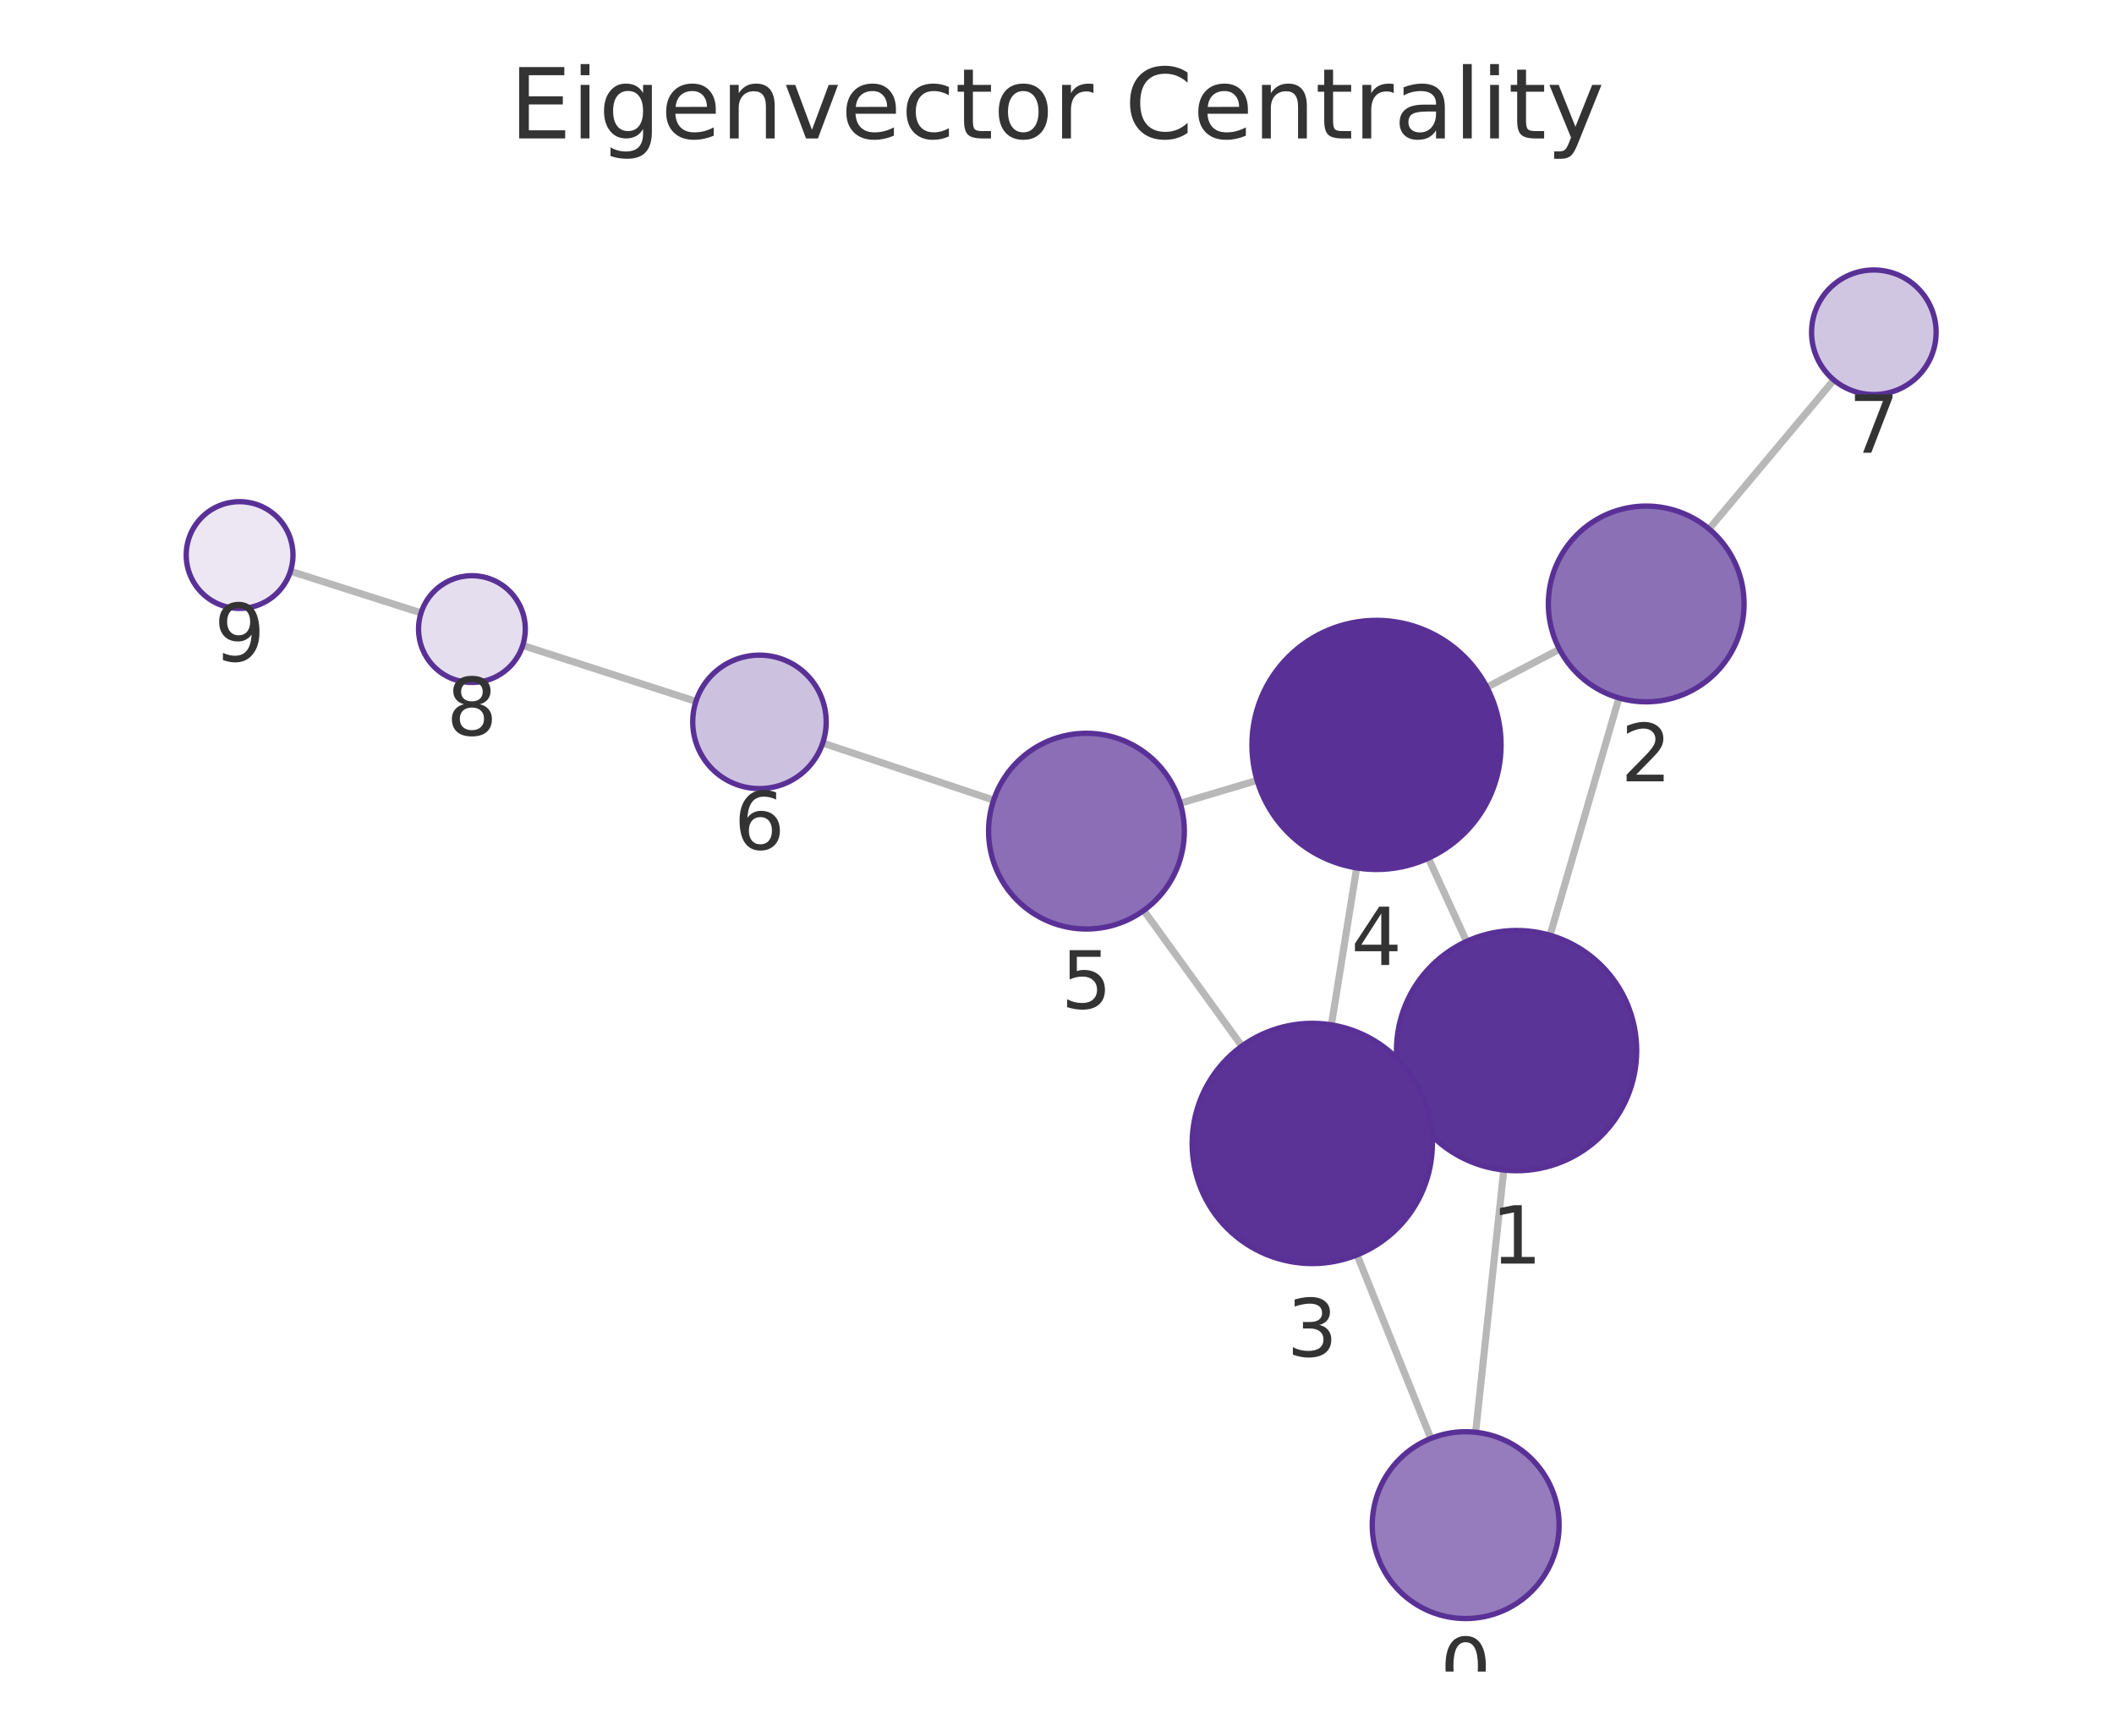
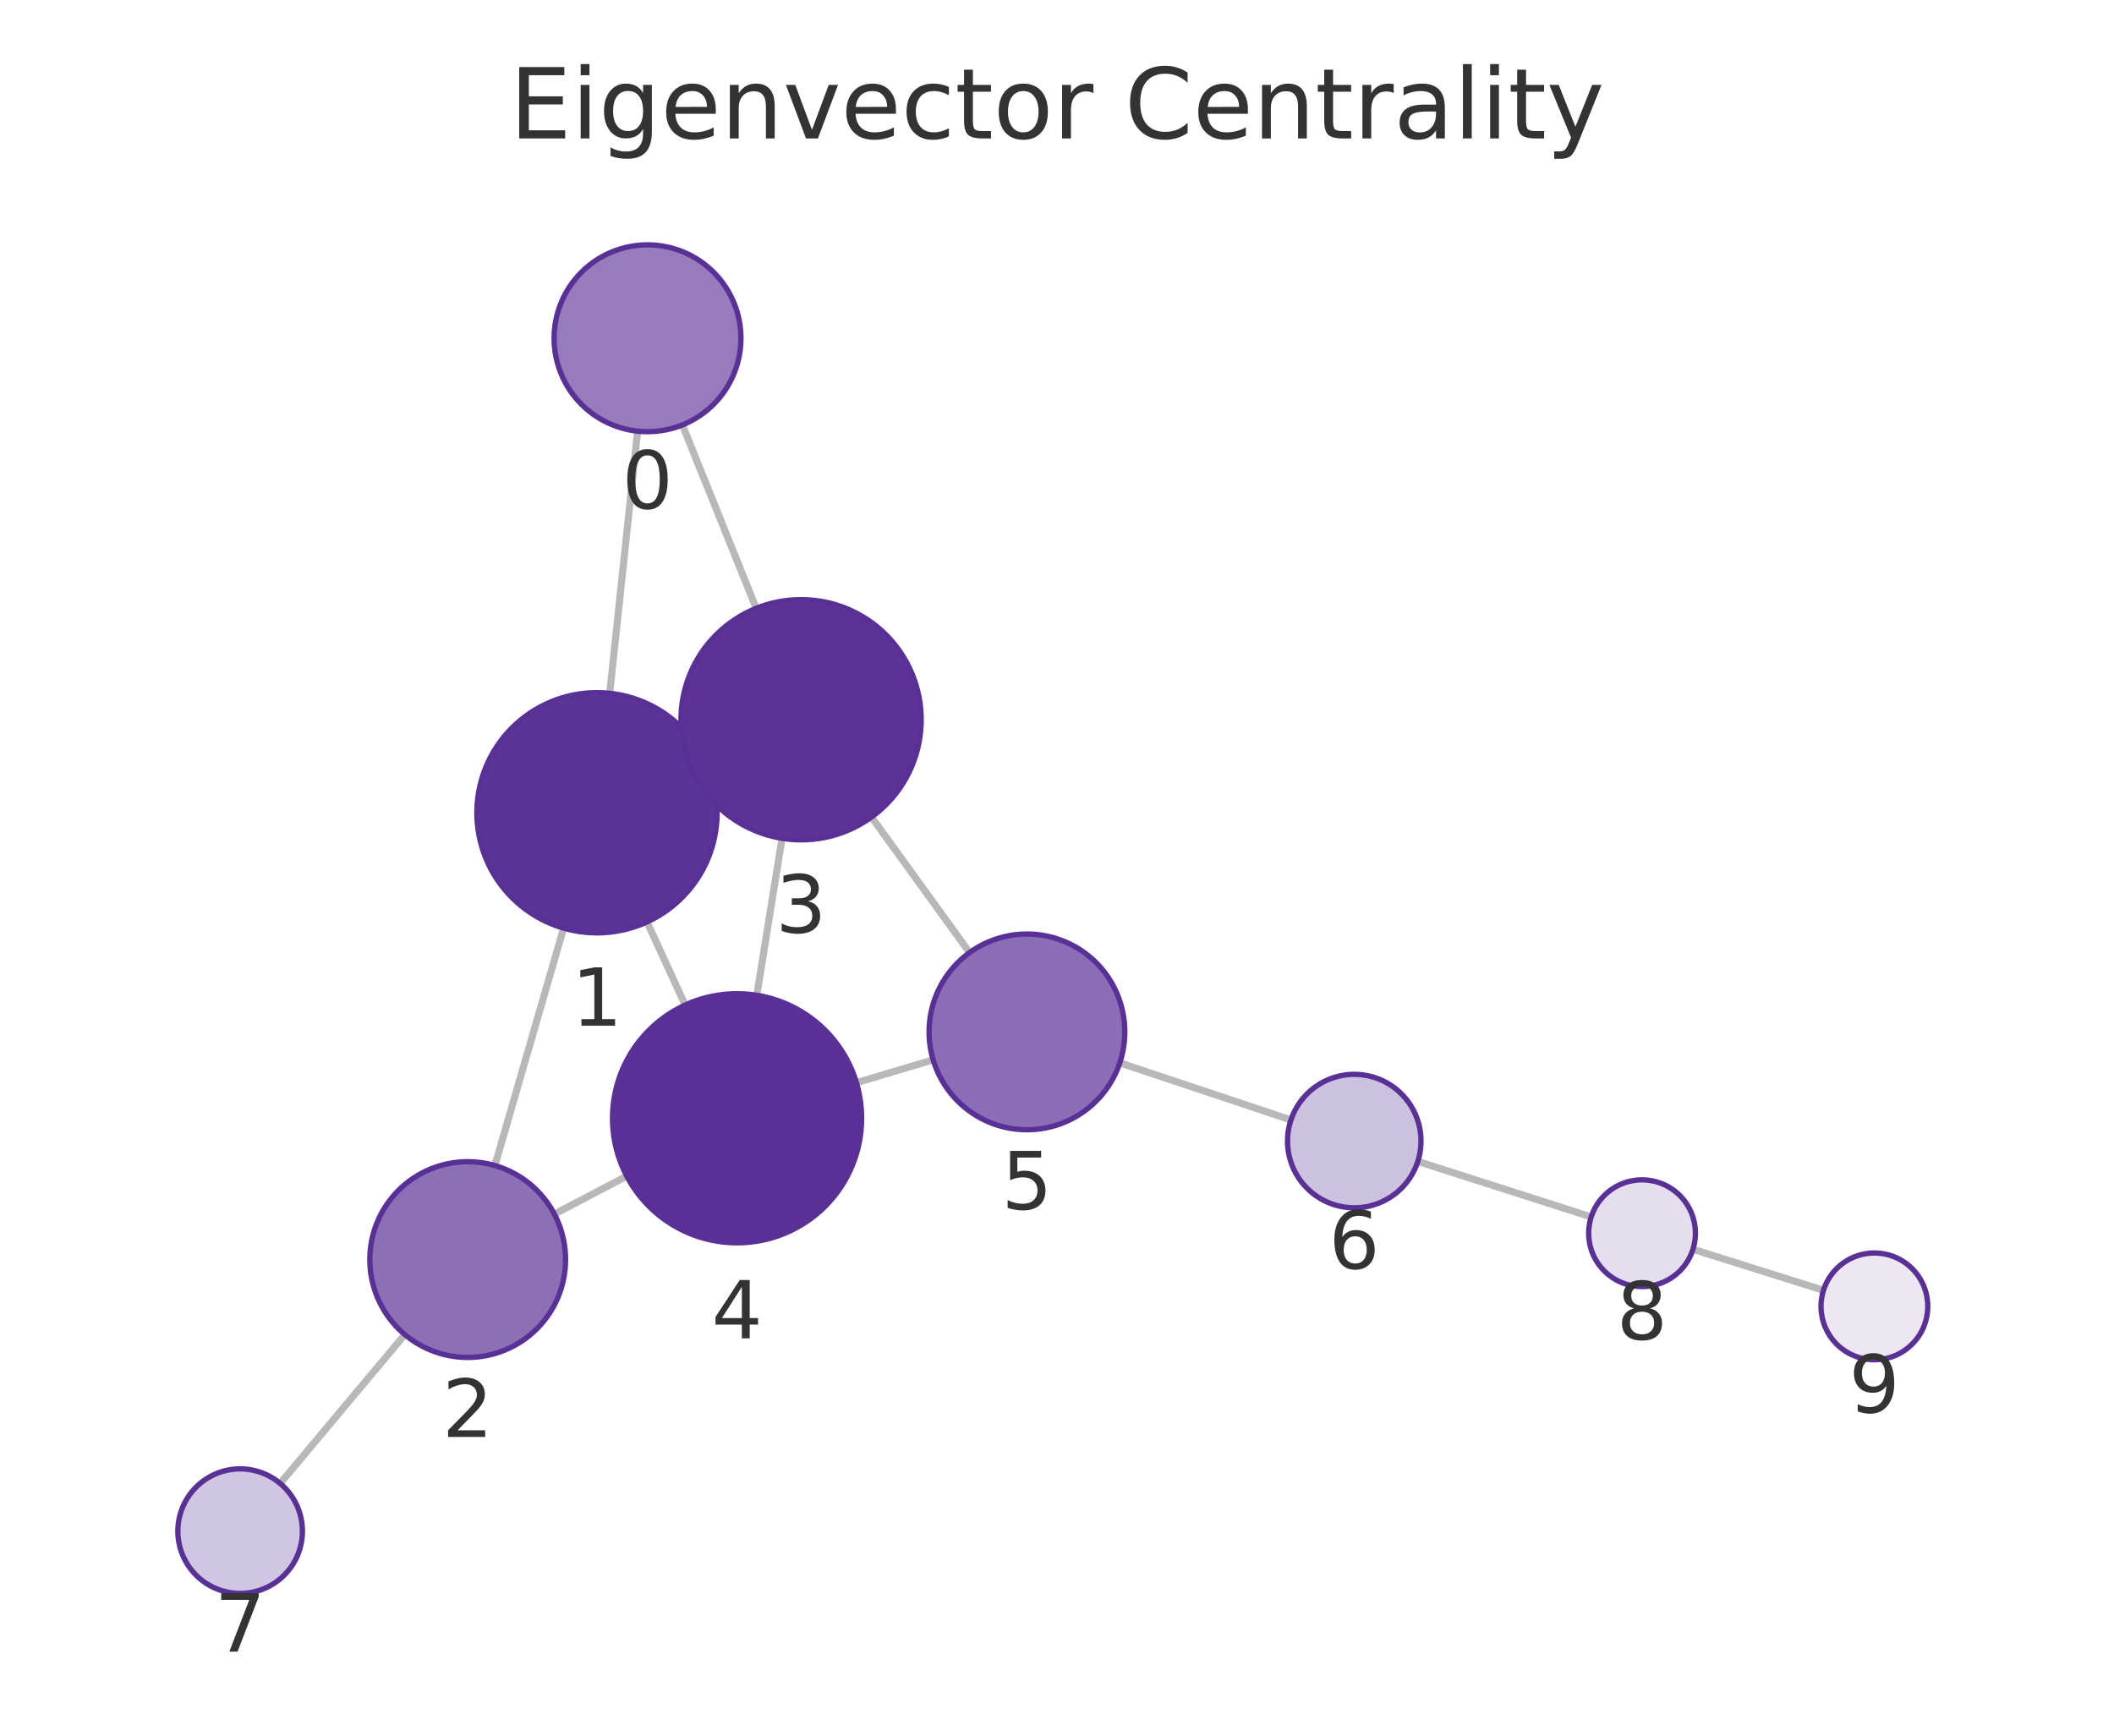
<svg xmlns="http://www.w3.org/2000/svg" xmlns:xlink="http://www.w3.org/1999/xlink" width="237.6pt" height="195.078pt" viewBox="0 0 237.6 195.078" version="1.1">
  <defs>
    <style type="text/css">*{stroke-linejoin: round; stroke-linecap: butt}</style>
  </defs>
  <g id="figure_1">
    <g id="patch_1">
      <path d="M 0 195.078  L 237.6 195.078  L 237.6 0  L 0 0  L 0 195.078  z " style="fill: none" />
    </g>
    <g id="axes_1">
      <g id="patch_2">
        <path d="M 7.2 187.878  L 230.4 187.878  L 230.4 21.558  L 7.2 21.558  L 7.2 187.878  z " style="fill: none" />
      </g>
      <g id="EdgeCollection_1">
-         <path d="M 165.852 160.976  L 169.013 131.505  " clip-path="url(#p2583785cfa)" style="fill: #b8b8b8; stroke: #b8b8b8; stroke-width: 0.8" />
-         <path d="M 160.816 161.674  L 152.524 141.044  " clip-path="url(#p2583785cfa)" style="fill: #b8b8b8; stroke: #b8b8b8; stroke-width: 0.8" />
-         <path d="M 174.216 105.117  L 181.957 78.445  " clip-path="url(#p2583785cfa)" style="fill: #b8b8b8; stroke: #b8b8b8; stroke-width: 0.8" />
-         <path d="M 158.162 123.667  L 159.78 122.932  " clip-path="url(#p2583785cfa)" style="fill: #b8b8b8; stroke: #b8b8b8; stroke-width: 0.8" />
-         <path d="M 164.829 105.809  L 160.542 96.451  " clip-path="url(#p2583785cfa)" style="fill: #b8b8b8; stroke: #b8b8b8; stroke-width: 0.8" />
-         <path d="M 175.275 72.976  L 167.117 77.239  " clip-path="url(#p2583785cfa)" style="fill: #b8b8b8; stroke: #b8b8b8; stroke-width: 0.8" />
-         <path d="M 192.088 59.45  L 206.114 42.71  " clip-path="url(#p2583785cfa)" style="fill: #b8b8b8; stroke: #b8b8b8; stroke-width: 0.8" />
-         <path d="M 149.638 115.19  L 152.482 97.546  " clip-path="url(#p2583785cfa)" style="fill: #b8b8b8; stroke: #b8b8b8; stroke-width: 0.8" />
-         <path d="M 139.58 117.578  L 128.555 102.33  " clip-path="url(#p2583785cfa)" style="fill: #b8b8b8; stroke: #b8b8b8; stroke-width: 0.8" />
-         <path d="M 141.29 87.714  L 132.654 90.281  " clip-path="url(#p2583785cfa)" style="fill: #b8b8b8; stroke: #b8b8b8; stroke-width: 0.8" />
-         <path d="M 111.677 89.929  L 92.471 83.511  " clip-path="url(#p2583785cfa)" style="fill: #b8b8b8; stroke: #b8b8b8; stroke-width: 0.8" />
-         <path d="M 78.22 78.831  L 58.751 72.547  " clip-path="url(#p2583785cfa)" style="fill: #b8b8b8; stroke: #b8b8b8; stroke-width: 0.8" />
-         <path d="M 47.324 68.882  L 32.647 64.205  " clip-path="url(#p2583785cfa)" style="fill: #b8b8b8; stroke: #b8b8b8; stroke-width: 0.8" />
+         <path d="M 71.664 48.461  L 68.527 77.924  " clip-path="url(#p76eb616e1c)" style="fill: #b8b8b8; stroke: #b8b8b8; stroke-width: 0.8" />
+         <path d="M 76.697 47.76  L 84.994 68.371  " clip-path="url(#p76eb616e1c)" style="fill: #b8b8b8; stroke: #b8b8b8; stroke-width: 0.8" />
+         <path d="M 63.345 104.316  L 55.623 131.001  " clip-path="url(#p76eb616e1c)" style="fill: #b8b8b8; stroke: #b8b8b8; stroke-width: 0.8" />
+         <path d="M 79.382 85.75  L 77.751 86.493  " clip-path="url(#p76eb616e1c)" style="fill: #b8b8b8; stroke: #b8b8b8; stroke-width: 0.8" />
+         <path d="M 72.724 103.62  L 77.006 112.961  " clip-path="url(#p76eb616e1c)" style="fill: #b8b8b8; stroke: #b8b8b8; stroke-width: 0.8" />
+         <path d="M 62.306 136.458  L 70.443 132.19  " clip-path="url(#p76eb616e1c)" style="fill: #b8b8b8; stroke: #b8b8b8; stroke-width: 0.8" />
+         <path d="M 45.501 150  L 31.486 166.727  " clip-path="url(#p76eb616e1c)" style="fill: #b8b8b8; stroke: #b8b8b8; stroke-width: 0.8" />
+         <path d="M 87.895 94.224  L 85.061 111.864  " clip-path="url(#p76eb616e1c)" style="fill: #b8b8b8; stroke: #b8b8b8; stroke-width: 0.8" />
+         <path d="M 97.949 91.832  L 108.973 107.067  " clip-path="url(#p76eb616e1c)" style="fill: #b8b8b8; stroke: #b8b8b8; stroke-width: 0.8" />
+         <path d="M 96.258 121.689  L 104.879 119.12  " clip-path="url(#p76eb616e1c)" style="fill: #b8b8b8; stroke: #b8b8b8; stroke-width: 0.8" />
+         <path d="M 125.856 119.46  L 145.095 125.877  " clip-path="url(#p76eb616e1c)" style="fill: #b8b8b8; stroke: #b8b8b8; stroke-width: 0.8" />
+         <path d="M 159.353 130.537  L 178.842 136.778  " clip-path="url(#p76eb616e1c)" style="fill: #b8b8b8; stroke: #b8b8b8; stroke-width: 0.8" />
+         <path d="M 190.279 140.41  L 204.947 145.027  " clip-path="url(#p76eb616e1c)" style="fill: #b8b8b8; stroke: #b8b8b8; stroke-width: 0.8" />
      </g>
      <g id="VertexCollection_1">
-         <path d="M 164.732 181.916  C 167.517 181.916 170.188 180.81 172.157 178.841  C 174.126 176.872 175.232 174.201 175.232 171.416  C 175.232 168.631 174.126 165.96 172.157 163.991  C 170.188 162.022 167.517 160.916 164.732 160.916  C 161.948 160.916 159.277 162.022 157.308 163.991  C 155.339 165.96 154.232 168.631 154.232 171.416  C 154.232 174.201 155.339 176.872 157.308 178.841  C 159.277 180.81 161.948 181.916 164.732 181.916  z " clip-path="url(#p2583785cfa)" style="fill: #967cbc; stroke: #593196; stroke-width: 0.6" />
-         <path d="M 170.453 131.582  C 174.033 131.582 177.467 130.159 179.999 127.628  C 182.53 125.096 183.953 121.662 183.953 118.082  C 183.953 114.501 182.53 111.067 179.999 108.536  C 177.467 106.004 174.033 104.582 170.453 104.582  C 166.872 104.582 163.438 106.004 160.907 108.536  C 158.375 111.067 156.953 114.501 156.953 118.082  C 156.953 121.662 158.375 125.096 160.907 127.628  C 163.438 130.159 166.872 131.582 170.453 131.582  z " clip-path="url(#p2583785cfa)" style="fill: #5b3497; stroke: #593196; stroke-width: 0.6" />
-         <path d="M 185.024 78.881  C 187.941 78.881 190.739 77.722 192.802 75.659  C 194.865 73.597 196.024 70.798 196.024 67.881  C 196.024 64.964 194.865 62.166 192.802 60.103  C 190.739 58.04 187.941 56.881 185.024 56.881  C 182.106 56.881 179.308 58.04 177.245 60.103  C 175.183 62.166 174.024 64.964 174.024 67.881  C 174.024 70.798 175.183 73.597 177.245 75.659  C 179.308 77.722 182.106 78.881 185.024 78.881  z " clip-path="url(#p2583785cfa)" style="fill: #8c70b6; stroke: #593196; stroke-width: 0.6" />
-         <path d="M 147.49 142.018  C 151.07 142.018 154.504 140.595 157.036 138.064  C 159.567 135.532 160.99 132.098 160.99 128.518  C 160.99 124.937 159.567 121.503 157.036 118.972  C 154.504 116.44 151.07 115.018 147.49 115.018  C 143.909 115.018 140.475 116.44 137.944 118.972  C 135.412 121.503 133.99 124.937 133.99 128.518  C 133.99 132.098 135.412 135.532 137.944 138.064  C 140.475 140.595 143.909 142.018 147.49 142.018  z " clip-path="url(#p2583785cfa)" style="fill: #5b3397; stroke: #593196; stroke-width: 0.6" />
-         <path d="M 154.71 97.724  C 158.423 97.724 161.984 96.249 164.609 93.623  C 167.235 90.998 168.71 87.437 168.71 83.724  C 168.71 80.011 167.235 76.45 164.609 73.824  C 161.984 71.199 158.423 69.724 154.71 69.724  C 150.997 69.724 147.436 71.199 144.81 73.824  C 142.185 76.45 140.71 80.011 140.71 83.724  C 140.71 87.437 142.185 90.998 144.81 93.623  C 147.436 96.249 150.997 97.724 154.71 97.724  z " clip-path="url(#p2583785cfa)" style="fill: #593196; stroke: #593196; stroke-width: 0.6" />
-         <path d="M 122.11 104.416  C 125.028 104.416 127.826 103.257 129.888 101.194  C 131.951 99.131 133.11 96.333 133.11 93.416  C 133.11 90.499 131.951 87.7 129.888 85.638  C 127.826 83.575 125.028 82.416 122.11 82.416  C 119.193 82.416 116.395 83.575 114.332 85.638  C 112.269 87.7 111.11 90.499 111.11 93.416  C 111.11 96.333 112.269 99.131 114.332 101.194  C 116.395 103.257 119.193 104.416 122.11 104.416  z " clip-path="url(#p2583785cfa)" style="fill: #8b6eb5; stroke: #593196; stroke-width: 0.6" />
-         <path d="M 85.358 88.634  C 87.347 88.634 89.254 87.844 90.661 86.437  C 92.067 85.031 92.858 83.123 92.858 81.134  C 92.858 79.145 92.067 77.237 90.661 75.831  C 89.254 74.424 87.347 73.634 85.358 73.634  C 83.369 73.634 81.461 74.424 80.054 75.831  C 78.648 77.237 77.858 79.145 77.858 81.134  C 77.858 83.123 78.648 85.031 80.054 86.437  C 81.461 87.844 83.369 88.634 85.358 88.634  z " clip-path="url(#p2583785cfa)" style="fill: #cdc1e0; stroke: #593196; stroke-width: 0.6" />
-         <path d="M 210.609 44.344  C 212.466 44.344 214.246 43.606 215.559 42.294  C 216.872 40.981 217.609 39.2 217.609 37.344  C 217.609 35.488 216.872 33.707 215.559 32.394  C 214.246 31.082 212.466 30.344 210.609 30.344  C 208.753 30.344 206.972 31.082 205.66 32.394  C 204.347 33.707 203.609 35.488 203.609 37.344  C 203.609 39.2 204.347 40.981 205.66 42.294  C 206.972 43.606 208.753 44.344 210.609 44.344  z " clip-path="url(#p2583785cfa)" style="fill: #d1c6e2; stroke: #593196; stroke-width: 0.6" />
-         <path d="M 53.041 76.704  C 54.632 76.704 56.158 76.072 57.283 74.947  C 58.409 73.822 59.041 72.295 59.041 70.704  C 59.041 69.113 58.409 67.587 57.283 66.462  C 56.158 65.336 54.632 64.704 53.041 64.704  C 51.45 64.704 49.923 65.336 48.798 66.462  C 47.673 67.587 47.041 69.113 47.041 70.704  C 47.041 72.295 47.673 73.822 48.798 74.947  C 49.923 76.072 51.45 76.704 53.041 76.704  z " clip-path="url(#p2583785cfa)" style="fill: #e5deee; stroke: #593196; stroke-width: 0.6" />
-         <path d="M 26.93 68.384  C 28.522 68.384 30.048 67.751 31.173 66.626  C 32.298 65.501 32.93 63.975 32.93 62.384  C 32.93 60.792 32.298 59.266 31.173 58.141  C 30.048 57.016 28.522 56.384 26.93 56.384  C 25.339 56.384 23.813 57.016 22.688 58.141  C 21.563 59.266 20.93 60.792 20.93 62.384  C 20.93 63.975 21.563 65.501 22.688 66.626  C 23.813 67.751 25.339 68.384 26.93 68.384  z " clip-path="url(#p2583785cfa)" style="fill: #ece7f3; stroke: #593196; stroke-width: 0.6" />
+         <path d="M 72.776 48.52  C 75.56 48.52 78.231 47.414 80.2 45.445  C 82.169 43.476 83.276 40.805 83.276 38.02  C 83.276 35.235 82.169 32.564 80.2 30.595  C 78.231 28.626 75.56 27.52 72.776 27.52  C 69.991 27.52 67.32 28.626 65.351 30.595  C 63.382 32.564 62.276 35.235 62.276 38.02  C 62.276 40.805 63.382 43.476 65.351 45.445  C 67.32 47.414 69.991 48.52 72.776 48.52  z " clip-path="url(#p76eb616e1c)" style="fill: #967cbc; stroke: #593196; stroke-width: 0.6" />
+         <path d="M 67.097 104.848  C 70.678 104.848 74.112 103.426 76.643 100.894  C 79.175 98.363 80.597 94.929 80.597 91.348  C 80.597 87.768 79.175 84.334 76.643 81.802  C 74.112 79.271 70.678 77.848 67.097 77.848  C 63.517 77.848 60.083 79.271 57.551 81.802  C 55.02 84.334 53.597 87.768 53.597 91.348  C 53.597 94.929 55.02 98.363 57.551 100.894  C 60.083 103.426 63.517 104.848 67.097 104.848  z " clip-path="url(#p76eb616e1c)" style="fill: #5b3497; stroke: #593196; stroke-width: 0.6" />
+         <path d="M 52.565 152.568  C 55.482 152.568 58.28 151.409 60.343 149.346  C 62.406 147.283 63.565 144.485 63.565 141.568  C 63.565 138.651 62.406 135.852 60.343 133.79  C 58.28 131.727 55.482 130.568 52.565 130.568  C 49.648 130.568 46.85 131.727 44.787 133.79  C 42.724 135.852 41.565 138.651 41.565 141.568  C 41.565 144.485 42.724 147.283 44.787 149.346  C 46.85 151.409 49.648 152.568 52.565 152.568  z " clip-path="url(#p76eb616e1c)" style="fill: #8c70b6; stroke: #593196; stroke-width: 0.6" />
+         <path d="M 90.036 94.395  C 93.616 94.395 97.05 92.972 99.582 90.441  C 102.113 87.909 103.536 84.475 103.536 80.895  C 103.536 77.314 102.113 73.88 99.582 71.349  C 97.05 68.817 93.616 67.395 90.036 67.395  C 86.456 67.395 83.021 68.817 80.49 71.349  C 77.958 73.88 76.536 77.314 76.536 80.895  C 76.536 84.475 77.958 87.909 80.49 90.441  C 83.021 92.972 86.456 94.395 90.036 94.395  z " clip-path="url(#p76eb616e1c)" style="fill: #5b3397; stroke: #593196; stroke-width: 0.6" />
+         <path d="M 82.841 139.687  C 86.554 139.687 90.115 138.212 92.741 135.587  C 95.366 132.961 96.841 129.4 96.841 125.687  C 96.841 121.974 95.366 118.413 92.741 115.788  C 90.115 113.162 86.554 111.687 82.841 111.687  C 79.128 111.687 75.567 113.162 72.942 115.788  C 70.316 118.413 68.841 121.974 68.841 125.687  C 68.841 129.4 70.316 132.961 72.942 135.587  C 75.567 138.212 79.128 139.687 82.841 139.687  z " clip-path="url(#p76eb616e1c)" style="fill: #593196; stroke: #593196; stroke-width: 0.6" />
+         <path d="M 115.421 126.979  C 118.339 126.979 121.137 125.82 123.2 123.757  C 125.262 121.694 126.421 118.896 126.421 115.979  C 126.421 113.062 125.262 110.264 123.2 108.201  C 121.137 106.138 118.339 104.979 115.421 104.979  C 112.504 104.979 109.706 106.138 107.643 108.201  C 105.58 110.264 104.421 113.062 104.421 115.979  C 104.421 118.896 105.58 121.694 107.643 123.757  C 109.706 125.82 112.504 126.979 115.421 126.979  z " clip-path="url(#p76eb616e1c)" style="fill: #8b6eb5; stroke: #593196; stroke-width: 0.6" />
+         <path d="M 152.21 135.75  C 154.199 135.75 156.107 134.96 157.513 133.553  C 158.92 132.147 159.71 130.239 159.71 128.25  C 159.71 126.261 158.92 124.353 157.513 122.947  C 156.107 121.54 154.199 120.75 152.21 120.75  C 150.221 120.75 148.313 121.54 146.907 122.947  C 145.5 124.353 144.71 126.261 144.71 128.25  C 144.71 130.239 145.5 132.147 146.907 133.553  C 148.313 134.96 150.221 135.75 152.21 135.75  z " clip-path="url(#p76eb616e1c)" style="fill: #cdc1e0; stroke: #593196; stroke-width: 0.6" />
+         <path d="M 26.99 179.093  C 28.847 179.093 30.627 178.355 31.94 177.043  C 33.253 175.73 33.99 173.949 33.99 172.093  C 33.99 170.237 33.253 168.456 31.94 167.143  C 30.627 165.831 28.847 165.093 26.99 165.093  C 25.134 165.093 23.353 165.831 22.041 167.143  C 20.728 168.456 19.99 170.237 19.99 172.093  C 19.99 173.949 20.728 175.73 22.041 177.043  C 23.353 178.355 25.134 179.093 26.99 179.093  z " clip-path="url(#p76eb616e1c)" style="fill: #d1c6e2; stroke: #593196; stroke-width: 0.6" />
+         <path d="M 184.556 144.608  C 186.147 144.608 187.673 143.976 188.798 142.85  C 189.924 141.725 190.556 140.199 190.556 138.608  C 190.556 137.017 189.924 135.49 188.798 134.365  C 187.673 133.24 186.147 132.608 184.556 132.608  C 182.965 132.608 181.438 133.24 180.313 134.365  C 179.188 135.49 178.556 137.017 178.556 138.608  C 178.556 140.199 179.188 141.725 180.313 142.85  C 181.438 143.976 182.965 144.608 184.556 144.608  z " clip-path="url(#p76eb616e1c)" style="fill: #e5deee; stroke: #593196; stroke-width: 0.6" />
+         <path d="M 210.67 152.829  C 212.261 152.829 213.787 152.197 214.912 151.072  C 216.038 149.947 216.67 148.42 216.67 146.829  C 216.67 145.238 216.038 143.712 214.912 142.586  C 213.787 141.461 212.261 140.829 210.67 140.829  C 209.079 140.829 207.552 141.461 206.427 142.586  C 205.302 143.712 204.67 145.238 204.67 146.829  C 204.67 148.42 205.302 149.947 206.427 151.072  C 207.552 152.197 209.079 152.829 210.67 152.829  z " clip-path="url(#p76eb616e1c)" style="fill: #ece7f3; stroke: #593196; stroke-width: 0.6" />
      </g>
      <g id="text_1">
-         <g clip-path="url(#p2583785cfa)">
-           <g style="fill: #333333" transform="translate(161.8692 190.5539) scale(0.09 -0.09)">
+         <g clip-path="url(#p76eb616e1c)">
+           <g style="fill: #333333" transform="translate(69.9125 57.15783) scale(0.09 -0.09)">
            <defs>
              <path id="DejaVuSans-13" d="M 2034 4250  Q 1547 4250 1301 3770  Q 1056 3291 1056 2328  Q 1056 1369 1301 889  Q 1547 409 2034 409  Q 2525 409 2770 889  Q 3016 1369 3016 2328  Q 3016 3291 2770 3770  Q 2525 4250 2034 4250  z M 2034 4750  Q 2819 4750 3233 4129  Q 3647 3509 3647 2328  Q 3647 1150 3233 529  Q 2819 -91 2034 -91  Q 1250 -91 836 529  Q 422 1150 422 2328  Q 422 3509 836 4129  Q 1250 4750 2034 4750  z " transform="scale(0.015625)" />
            </defs>
            <use xlink:href="#DejaVuSans-13" />
          </g>
        </g>
      </g>
      <g id="text_2">
-         <g clip-path="url(#p2583785cfa)">
-           <g style="fill: #333333" transform="translate(167.5896 142.0195) scale(0.09 -0.09)">
+         <g clip-path="url(#p76eb616e1c)">
+           <g style="fill: #333333" transform="translate(64.23429 115.2863) scale(0.09 -0.09)">
            <defs>
              <path id="DejaVuSans-14" d="M 794 531  L 1825 531  L 1825 4091  L 703 3866  L 703 4441  L 1819 4666  L 2450 4666  L 2450 531  L 3481 531  L 3481 0  L 794 0  L 794 531  z " transform="scale(0.015625)" />
            </defs>
            <use xlink:href="#DejaVuSans-14" />
          </g>
        </g>
      </g>
      <g id="text_3">
-         <g clip-path="url(#p2583785cfa)">
-           <g style="fill: #333333" transform="translate(182.1604 87.8191) scale(0.09 -0.09)">
+         <g clip-path="url(#p76eb616e1c)">
+           <g style="fill: #333333" transform="translate(49.70186 161.5057) scale(0.09 -0.09)">
            <defs>
              <path id="DejaVuSans-15" d="M 1228 531  L 3431 531  L 3431 0  L 469 0  L 469 531  Q 828 903 1448 1529  Q 2069 2156 2228 2338  Q 2531 2678 2651 2914  Q 2772 3150 2772 3378  Q 2772 3750 2511 3984  Q 2250 4219 1831 4219  Q 1534 4219 1204 4116  Q 875 4013 500 3803  L 500 4441  Q 881 4594 1212 4672  Q 1544 4750 1819 4750  Q 2544 4750 2975 4387  Q 3406 4025 3406 3419  Q 3406 3131 3298 2873  Q 3191 2616 2906 2266  Q 2828 2175 2409 1742  Q 1991 1309 1228 531  z " transform="scale(0.015625)" />
            </defs>
            <use xlink:href="#DejaVuSans-15" />
          </g>
        </g>
      </g>
      <g id="text_4">
-         <g clip-path="url(#p2583785cfa)">
-           <g style="fill: #333333" transform="translate(144.6265 152.4556) scale(0.09 -0.09)">
+         <g clip-path="url(#p76eb616e1c)">
+           <g style="fill: #333333" transform="translate(87.17263 104.8325) scale(0.09 -0.09)">
            <defs>
              <path id="DejaVuSans-16" d="M 2597 2516  Q 3050 2419 3304 2112  Q 3559 1806 3559 1356  Q 3559 666 3084 287  Q 2609 -91 1734 -91  Q 1441 -91 1130 -33  Q 819 25 488 141  L 488 750  Q 750 597 1062 519  Q 1375 441 1716 441  Q 2309 441 2620 675  Q 2931 909 2931 1356  Q 2931 1769 2642 2001  Q 2353 2234 1838 2234  L 1294 2234  L 1294 2753  L 1863 2753  Q 2328 2753 2575 2939  Q 2822 3125 2822 3475  Q 2822 3834 2567 4026  Q 2313 4219 1838 4219  Q 1578 4219 1281 4162  Q 984 4106 628 3988  L 628 4550  Q 988 4650 1302 4700  Q 1616 4750 1894 4750  Q 2613 4750 3031 4423  Q 3450 4097 3450 3541  Q 3450 3153 3228 2886  Q 3006 2619 2597 2516  z " transform="scale(0.015625)" />
            </defs>
            <use xlink:href="#DejaVuSans-16" />
          </g>
        </g>
      </g>
      <g id="text_5">
-         <g clip-path="url(#p2583785cfa)">
-           <g style="fill: #333333" transform="translate(151.8466 108.4618) scale(0.09 -0.09)">
+         <g clip-path="url(#p76eb616e1c)">
+           <g style="fill: #333333" transform="translate(79.9781 150.4252) scale(0.09 -0.09)">
            <defs>
              <path id="DejaVuSans-17" d="M 2419 4116  L 825 1625  L 2419 1625  L 2419 4116  z M 2253 4666  L 3047 4666  L 3047 1625  L 3713 1625  L 3713 1100  L 3047 1100  L 3047 0  L 2419 0  L 2419 1100  L 313 1100  L 313 1709  L 2253 4666  z " transform="scale(0.015625)" />
            </defs>
            <use xlink:href="#DejaVuSans-17" />
          </g>
        </g>
      </g>
      <g id="text_6">
-         <g clip-path="url(#p2583785cfa)">
-           <g style="fill: #333333" transform="translate(119.2472 113.3537) scale(0.09 -0.09)">
+         <g clip-path="url(#p76eb616e1c)">
+           <g style="fill: #333333" transform="translate(112.5582 135.917) scale(0.09 -0.09)">
            <defs>
              <path id="DejaVuSans-18" d="M 691 4666  L 3169 4666  L 3169 4134  L 1269 4134  L 1269 2991  Q 1406 3038 1543 3061  Q 1681 3084 1819 3084  Q 2600 3084 3056 2656  Q 3513 2228 3513 1497  Q 3513 744 3044 326  Q 2575 -91 1722 -91  Q 1428 -91 1123 -41  Q 819 9 494 109  L 494 744  Q 775 591 1075 516  Q 1375 441 1709 441  Q 2250 441 2565 725  Q 2881 1009 2881 1497  Q 2881 1984 2565 2268  Q 2250 2553 1709 2553  Q 1456 2553 1204 2497  Q 953 2441 691 2322  L 691 4666  z " transform="scale(0.015625)" />
            </defs>
            <use xlink:href="#DejaVuSans-18" />
          </g>
        </g>
      </g>
      <g id="text_7">
-         <g clip-path="url(#p2583785cfa)">
-           <g style="fill: #333333" transform="translate(82.49443 95.47205) scale(0.09 -0.09)">
+         <g clip-path="url(#p76eb616e1c)">
+           <g style="fill: #333333" transform="translate(149.3469 142.5878) scale(0.09 -0.09)">
            <defs>
              <path id="DejaVuSans-19" d="M 2113 2584  Q 1688 2584 1439 2293  Q 1191 2003 1191 1497  Q 1191 994 1439 701  Q 1688 409 2113 409  Q 2538 409 2786 701  Q 3034 994 3034 1497  Q 3034 2003 2786 2293  Q 2538 2584 2113 2584  z M 3366 4563  L 3366 3988  Q 3128 4100 2886 4159  Q 2644 4219 2406 4219  Q 1781 4219 1451 3797  Q 1122 3375 1075 2522  Q 1259 2794 1537 2939  Q 1816 3084 2150 3084  Q 2853 3084 3261 2657  Q 3669 2231 3669 1497  Q 3669 778 3244 343  Q 2819 -91 2113 -91  Q 1303 -91 875 529  Q 447 1150 447 2328  Q 447 3434 972 4092  Q 1497 4750 2381 4750  Q 2619 4750 2861 4703  Q 3103 4656 3366 4563  z " transform="scale(0.015625)" />
            </defs>
            <use xlink:href="#DejaVuSans-19" />
          </g>
        </g>
      </g>
      <g id="text_8">
-         <g clip-path="url(#p2583785cfa)">
-           <g style="fill: #333333" transform="translate(207.7462 50.88193) scale(0.09 -0.09)">
+         <g clip-path="url(#p76eb616e1c)">
+           <g style="fill: #333333" transform="translate(24.1273 185.6308) scale(0.09 -0.09)">
            <defs>
              <path id="DejaVuSans-1a" d="M 525 4666  L 3525 4666  L 3525 4397  L 1831 0  L 1172 0  L 2766 4134  L 525 4134  L 525 4666  z " transform="scale(0.015625)" />
            </defs>
            <use xlink:href="#DejaVuSans-1a" />
          </g>
        </g>
      </g>
      <g id="text_9">
-         <g clip-path="url(#p2583785cfa)">
-           <g style="fill: #333333" transform="translate(50.17766 82.64208) scale(0.09 -0.09)">
+         <g clip-path="url(#p76eb616e1c)">
+           <g style="fill: #333333" transform="translate(181.6927 150.5457) scale(0.09 -0.09)">
            <defs>
              <path id="DejaVuSans-1b" d="M 2034 2216  Q 1584 2216 1326 1975  Q 1069 1734 1069 1313  Q 1069 891 1326 650  Q 1584 409 2034 409  Q 2484 409 2743 651  Q 3003 894 3003 1313  Q 3003 1734 2745 1975  Q 2488 2216 2034 2216  z M 1403 2484  Q 997 2584 770 2862  Q 544 3141 544 3541  Q 544 4100 942 4425  Q 1341 4750 2034 4750  Q 2731 4750 3128 4425  Q 3525 4100 3525 3541  Q 3525 3141 3298 2862  Q 3072 2584 2669 2484  Q 3125 2378 3379 2068  Q 3634 1759 3634 1313  Q 3634 634 3220 271  Q 2806 -91 2034 -91  Q 1263 -91 848 271  Q 434 634 434 1313  Q 434 1759 690 2068  Q 947 2378 1403 2484  z M 1172 3481  Q 1172 3119 1398 2916  Q 1625 2713 2034 2713  Q 2441 2713 2670 2916  Q 2900 3119 2900 3481  Q 2900 3844 2670 4047  Q 2441 4250 2034 4250  Q 1625 4250 1398 4047  Q 1172 3844 1172 3481  z " transform="scale(0.015625)" />
            </defs>
            <use xlink:href="#DejaVuSans-1b" />
          </g>
        </g>
      </g>
      <g id="text_10">
-         <g clip-path="url(#p2583785cfa)">
-           <g style="fill: #333333" transform="translate(24.06723 74.32152) scale(0.09 -0.09)">
+         <g clip-path="url(#p76eb616e1c)">
+           <g style="fill: #333333" transform="translate(207.8067 158.767) scale(0.09 -0.09)">
            <defs>
              <path id="DejaVuSans-1c" d="M 703 97  L 703 672  Q 941 559 1184 500  Q 1428 441 1663 441  Q 2288 441 2617 861  Q 2947 1281 2994 2138  Q 2813 1869 2534 1725  Q 2256 1581 1919 1581  Q 1219 1581 811 2004  Q 403 2428 403 3163  Q 403 3881 828 4315  Q 1253 4750 1959 4750  Q 2769 4750 3195 4129  Q 3622 3509 3622 2328  Q 3622 1225 3098 567  Q 2575 -91 1691 -91  Q 1453 -91 1209 -44  Q 966 3 703 97  z M 1959 2075  Q 2384 2075 2632 2365  Q 2881 2656 2881 3163  Q 2881 3666 2632 3958  Q 2384 4250 1959 4250  Q 1534 4250 1286 3958  Q 1038 3666 1038 3163  Q 1038 2656 1286 2365  Q 1534 2075 1959 2075  z " transform="scale(0.015625)" />
            </defs>
            <use xlink:href="#DejaVuSans-1c" />
          </g>
        </g>
      </g>
      <g id="matplotlib.axis_1" />
      <g id="matplotlib.axis_2" />
      <g id="text_11">
        <g style="fill: #333333" transform="translate(57.27562 15.55828) scale(0.11 -0.11)">
          <defs>
            <path id="DejaVuSans-28" d="M 628 4666  L 3578 4666  L 3578 4134  L 1259 4134  L 1259 2753  L 3481 2753  L 3481 2222  L 1259 2222  L 1259 531  L 3634 531  L 3634 0  L 628 0  L 628 4666  z " transform="scale(0.015625)" />
            <path id="DejaVuSans-4c" d="M 603 3500  L 1178 3500  L 1178 0  L 603 0  L 603 3500  z M 603 4863  L 1178 4863  L 1178 4134  L 603 4134  L 603 4863  z " transform="scale(0.015625)" />
            <path id="DejaVuSans-4a" d="M 2906 1791  Q 2906 2416 2648 2759  Q 2391 3103 1925 3103  Q 1463 3103 1205 2759  Q 947 2416 947 1791  Q 947 1169 1205 825  Q 1463 481 1925 481  Q 2391 481 2648 825  Q 2906 1169 2906 1791  z M 3481 434  Q 3481 -459 3084 -895  Q 2688 -1331 1869 -1331  Q 1566 -1331 1297 -1286  Q 1028 -1241 775 -1147  L 775 -588  Q 1028 -725 1275 -790  Q 1522 -856 1778 -856  Q 2344 -856 2625 -561  Q 2906 -266 2906 331  L 2906 616  Q 2728 306 2450 153  Q 2172 0 1784 0  Q 1141 0 747 490  Q 353 981 353 1791  Q 353 2603 747 3093  Q 1141 3584 1784 3584  Q 2172 3584 2450 3431  Q 2728 3278 2906 2969  L 2906 3500  L 3481 3500  L 3481 434  z " transform="scale(0.015625)" />
            <path id="DejaVuSans-48" d="M 3597 1894  L 3597 1613  L 953 1613  Q 991 1019 1311 708  Q 1631 397 2203 397  Q 2534 397 2845 478  Q 3156 559 3463 722  L 3463 178  Q 3153 47 2828 -22  Q 2503 -91 2169 -91  Q 1331 -91 842 396  Q 353 884 353 1716  Q 353 2575 817 3079  Q 1281 3584 2069 3584  Q 2775 3584 3186 3129  Q 3597 2675 3597 1894  z M 3022 2063  Q 3016 2534 2758 2815  Q 2500 3097 2075 3097  Q 1594 3097 1305 2825  Q 1016 2553 972 2059  L 3022 2063  z " transform="scale(0.015625)" />
            <path id="DejaVuSans-51" d="M 3513 2113  L 3513 0  L 2938 0  L 2938 2094  Q 2938 2591 2744 2837  Q 2550 3084 2163 3084  Q 1697 3084 1428 2787  Q 1159 2491 1159 1978  L 1159 0  L 581 0  L 581 3500  L 1159 3500  L 1159 2956  Q 1366 3272 1645 3428  Q 1925 3584 2291 3584  Q 2894 3584 3203 3211  Q 3513 2838 3513 2113  z " transform="scale(0.015625)" />
            <path id="DejaVuSans-59" d="M 191 3500  L 800 3500  L 1894 563  L 2988 3500  L 3597 3500  L 2284 0  L 1503 0  L 191 3500  z " transform="scale(0.015625)" />
            <path id="DejaVuSans-46" d="M 3122 3366  L 3122 2828  Q 2878 2963 2633 3030  Q 2388 3097 2138 3097  Q 1578 3097 1268 2742  Q 959 2388 959 1747  Q 959 1106 1268 751  Q 1578 397 2138 397  Q 2388 397 2633 464  Q 2878 531 3122 666  L 3122 134  Q 2881 22 2623 -34  Q 2366 -91 2075 -91  Q 1284 -91 818 406  Q 353 903 353 1747  Q 353 2603 823 3093  Q 1294 3584 2113 3584  Q 2378 3584 2631 3529  Q 2884 3475 3122 3366  z " transform="scale(0.015625)" />
            <path id="DejaVuSans-57" d="M 1172 4494  L 1172 3500  L 2356 3500  L 2356 3053  L 1172 3053  L 1172 1153  Q 1172 725 1289 603  Q 1406 481 1766 481  L 2356 481  L 2356 0  L 1766 0  Q 1100 0 847 248  Q 594 497 594 1153  L 594 3053  L 172 3053  L 172 3500  L 594 3500  L 594 4494  L 1172 4494  z " transform="scale(0.015625)" />
            <path id="DejaVuSans-52" d="M 1959 3097  Q 1497 3097 1228 2736  Q 959 2375 959 1747  Q 959 1119 1226 758  Q 1494 397 1959 397  Q 2419 397 2687 759  Q 2956 1122 2956 1747  Q 2956 2369 2687 2733  Q 2419 3097 1959 3097  z M 1959 3584  Q 2709 3584 3137 3096  Q 3566 2609 3566 1747  Q 3566 888 3137 398  Q 2709 -91 1959 -91  Q 1206 -91 779 398  Q 353 888 353 1747  Q 353 2609 779 3096  Q 1206 3584 1959 3584  z " transform="scale(0.015625)" />
            <path id="DejaVuSans-55" d="M 2631 2963  Q 2534 3019 2420 3045  Q 2306 3072 2169 3072  Q 1681 3072 1420 2755  Q 1159 2438 1159 1844  L 1159 0  L 581 0  L 581 3500  L 1159 3500  L 1159 2956  Q 1341 3275 1631 3429  Q 1922 3584 2338 3584  Q 2397 3584 2469 3576  Q 2541 3569 2628 3553  L 2631 2963  z " transform="scale(0.015625)" />
            <path id="DejaVuSans-3" transform="scale(0.015625)" />
            <path id="DejaVuSans-26" d="M 4122 4306  L 4122 3641  Q 3803 3938 3442 4084  Q 3081 4231 2675 4231  Q 1875 4231 1450 3742  Q 1025 3253 1025 2328  Q 1025 1406 1450 917  Q 1875 428 2675 428  Q 3081 428 3442 575  Q 3803 722 4122 1019  L 4122 359  Q 3791 134 3420 21  Q 3050 -91 2638 -91  Q 1578 -91 968 557  Q 359 1206 359 2328  Q 359 3453 968 4101  Q 1578 4750 2638 4750  Q 3056 4750 3426 4639  Q 3797 4528 4122 4306  z " transform="scale(0.015625)" />
            <path id="DejaVuSans-44" d="M 2194 1759  Q 1497 1759 1228 1600  Q 959 1441 959 1056  Q 959 750 1161 570  Q 1363 391 1709 391  Q 2188 391 2477 730  Q 2766 1069 2766 1631  L 2766 1759  L 2194 1759  z M 3341 1997  L 3341 0  L 2766 0  L 2766 531  Q 2569 213 2275 61  Q 1981 -91 1556 -91  Q 1019 -91 701 211  Q 384 513 384 1019  Q 384 1609 779 1909  Q 1175 2209 1959 2209  L 2766 2209  L 2766 2266  Q 2766 2663 2505 2880  Q 2244 3097 1772 3097  Q 1472 3097 1187 3025  Q 903 2953 641 2809  L 641 3341  Q 956 3463 1253 3523  Q 1550 3584 1831 3584  Q 2591 3584 2966 3190  Q 3341 2797 3341 1997  z " transform="scale(0.015625)" />
            <path id="DejaVuSans-4f" d="M 603 4863  L 1178 4863  L 1178 0  L 603 0  L 603 4863  z " transform="scale(0.015625)" />
            <path id="DejaVuSans-5c" d="M 2059 -325  Q 1816 -950 1584 -1140  Q 1353 -1331 966 -1331  L 506 -1331  L 506 -850  L 844 -850  Q 1081 -850 1212 -737  Q 1344 -625 1503 -206  L 1606 56  L 191 3500  L 800 3500  L 1894 763  L 2988 3500  L 3597 3500  L 2059 -325  z " transform="scale(0.015625)" />
          </defs>
          <use xlink:href="#DejaVuSans-28" />
          <use xlink:href="#DejaVuSans-4c" transform="translate(63.1875 0)" />
          <use xlink:href="#DejaVuSans-4a" transform="translate(90.96875 0)" />
          <use xlink:href="#DejaVuSans-48" transform="translate(154.4531 0)" />
          <use xlink:href="#DejaVuSans-51" transform="translate(215.9844 0)" />
          <use xlink:href="#DejaVuSans-59" transform="translate(279.3594 0)" />
          <use xlink:href="#DejaVuSans-48" transform="translate(338.5469 0)" />
          <use xlink:href="#DejaVuSans-46" transform="translate(400.0781 0)" />
          <use xlink:href="#DejaVuSans-57" transform="translate(455.0625 0)" />
          <use xlink:href="#DejaVuSans-52" transform="translate(494.2656 0)" />
          <use xlink:href="#DejaVuSans-55" transform="translate(555.4531 0)" />
          <use xlink:href="#DejaVuSans-3" transform="translate(596.5625 0)" />
          <use xlink:href="#DejaVuSans-26" transform="translate(628.3438 0)" />
          <use xlink:href="#DejaVuSans-48" transform="translate(698.1719 0)" />
          <use xlink:href="#DejaVuSans-51" transform="translate(759.7031 0)" />
          <use xlink:href="#DejaVuSans-57" transform="translate(823.0781 0)" />
          <use xlink:href="#DejaVuSans-55" transform="translate(862.2812 0)" />
          <use xlink:href="#DejaVuSans-44" transform="translate(903.3906 0)" />
          <use xlink:href="#DejaVuSans-4f" transform="translate(964.6719 0)" />
          <use xlink:href="#DejaVuSans-4c" transform="translate(992.4531 0)" />
          <use xlink:href="#DejaVuSans-57" transform="translate(1020.234 0)" />
          <use xlink:href="#DejaVuSans-5c" transform="translate(1059.438 0)" />
        </g>
      </g>
    </g>
  </g>
  <defs>
-     <clipPath id="p2583785cfa">
+     <clipPath id="p76eb616e1c">
      <rect x="7.2" y="21.558" width="223.2" height="166.32" />
    </clipPath>
  </defs>
</svg>
